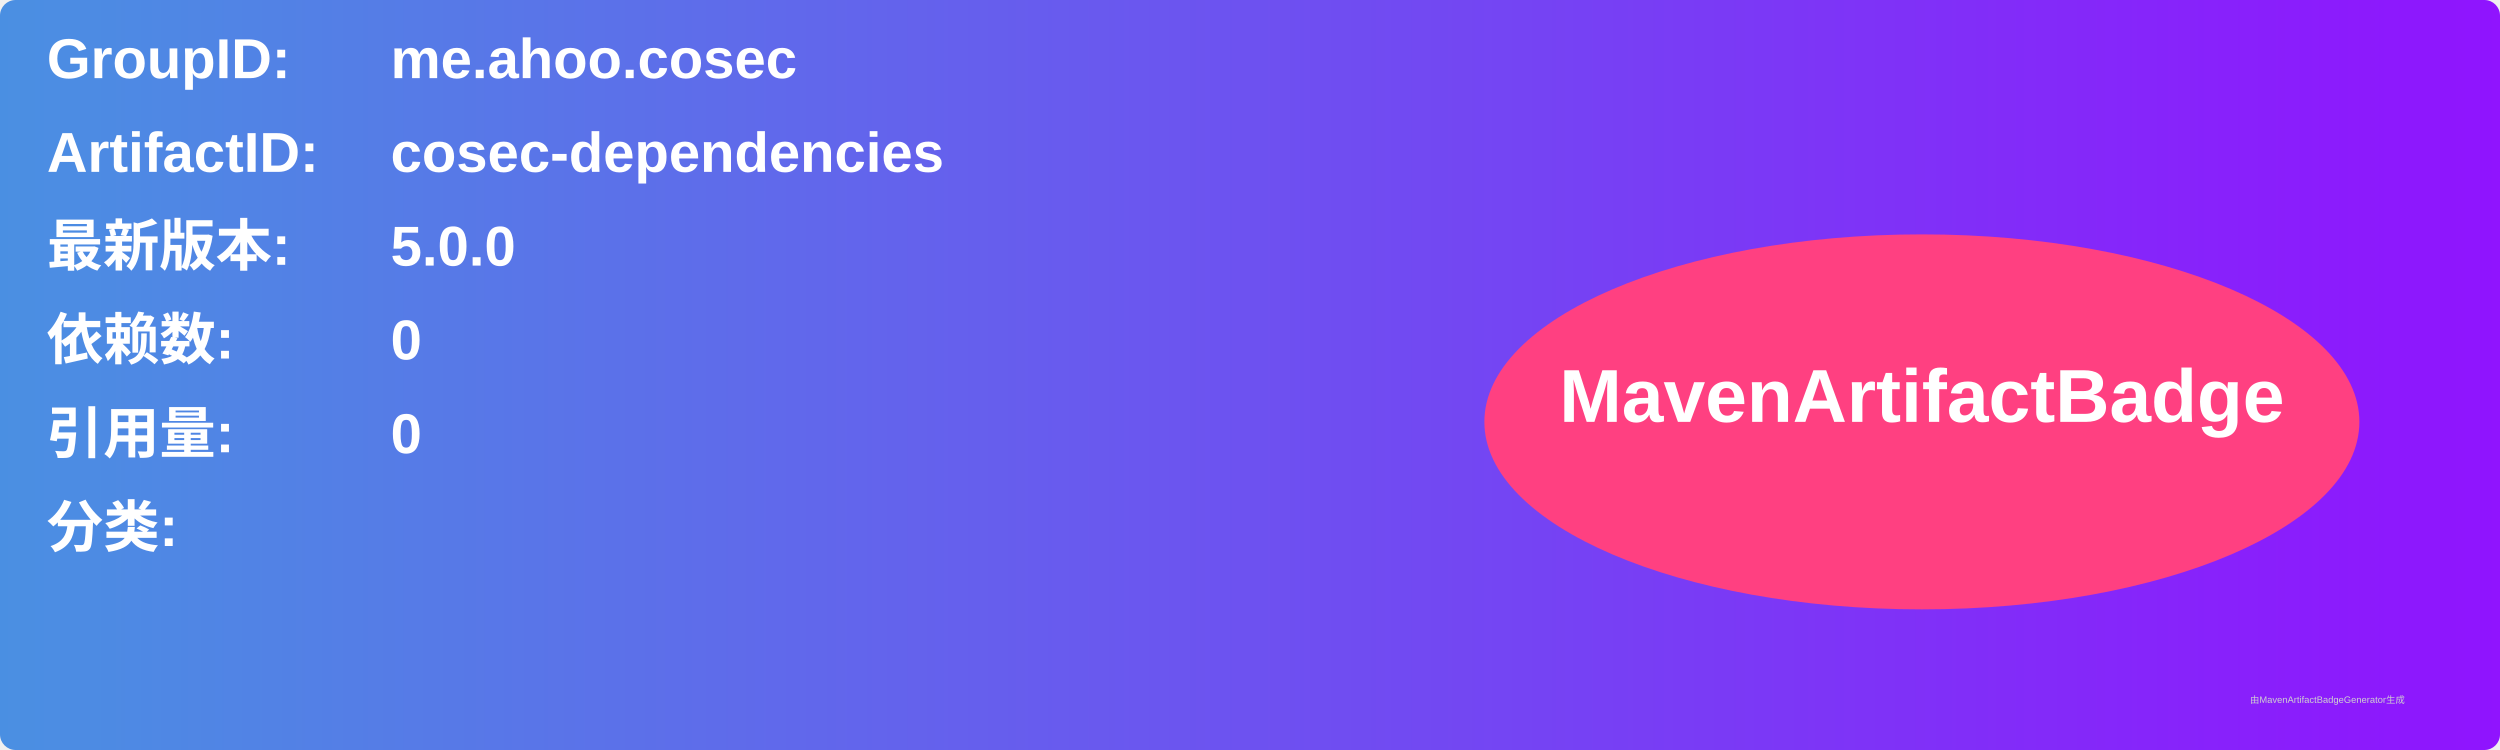
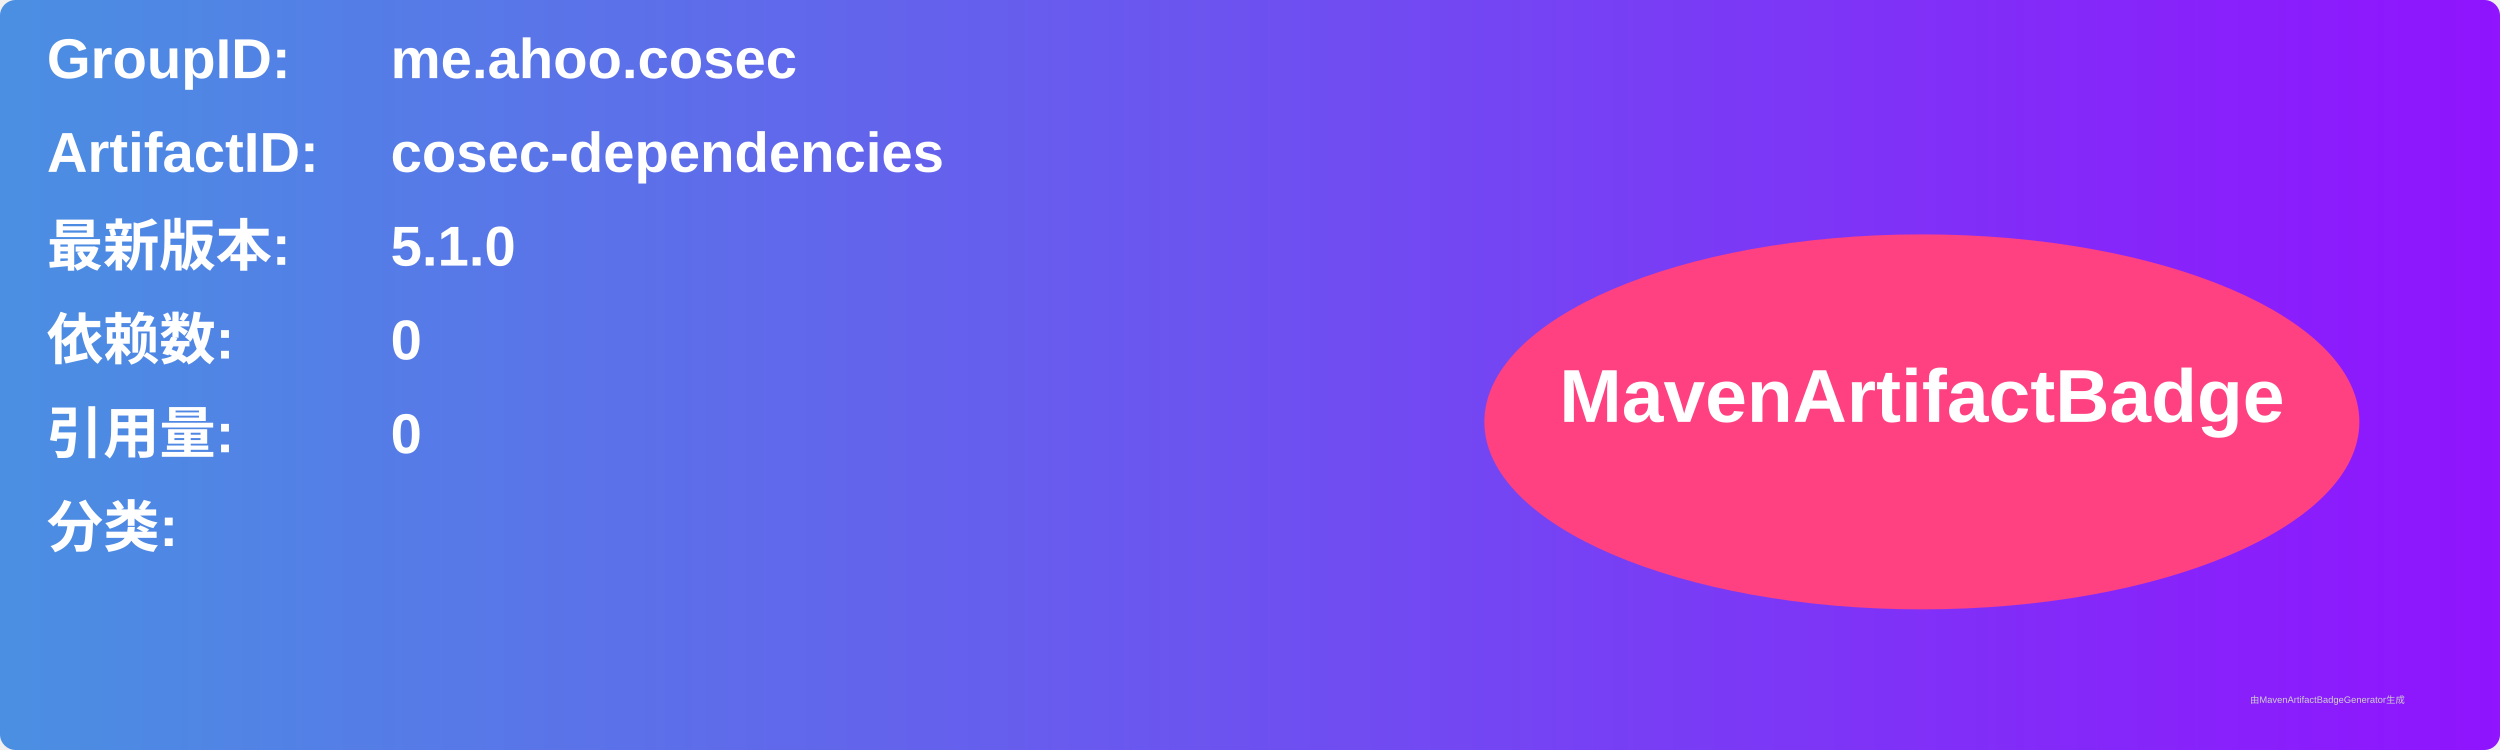
<svg xmlns="http://www.w3.org/2000/svg" width="800" height="240" viewBox="0 0 800 240">
  <linearGradient id="grad" x1="0%" y1="0%" x2="100%" y2="0%">
    <stop offset="0%" stop-color="#4a90e2" />
    <stop offset="100%" stop-color="#9013fe" />
  </linearGradient>
  <rect width="100%" height="100%" rx="5" ry="5" fill="url(#grad)" />
  <g transform="translate(15, 15)">
    <text x="0" y="10" font-family="Arial" font-size="18" fill="white" font-weight="bold" width="260">GroupID:</text>
    <text x="110" y="10" font-family="Arial" font-size="18" fill="white" font-weight="bold" width="460">me.ahoo.cosec</text>
    <text x="0" y="40" font-family="Arial" font-size="18" fill="white" font-weight="bold" width="260">ArtifactID:</text>
    <text x="110" y="40" font-family="Arial" font-size="18" fill="white" font-weight="bold" width="460">cosec-dependencies</text>
    <text x="0" y="70" font-family="Arial" font-size="18" fill="white" font-weight="bold">最新版本:</text>
    <text x="110" y="70" font-family="Arial" font-size="18" fill="white" font-weight="bold">
-       <tspan font-weight="bold">5.0.0</tspan>
+       <tspan font-weight="bold">5.1.0</tspan>
    </text>
    <text x="0" y="100" font-family="Arial" font-size="18" fill="white" font-weight="bold">依赖数: </text>
    <text x="110" y="100" font-family="Arial" font-size="18" fill="white">
      <tspan font-weight="bold">0</tspan>
    </text>
    <text x="0" y="130" font-family="Arial" font-size="18" fill="white" font-weight="bold">引用量: </text>
    <text x="110" y="130" font-family="Arial" font-size="18" fill="white">
      <tspan font-weight="bold">0</tspan>
    </text>
    <text x="0" y="160" font-family="Arial" font-size="18" fill="white" font-weight="bold">分类:</text>
    <text x="10" y="190" font-family="Arial" font-size="10" fill="white">
      <tspan font-weight="bold" />
    </text>
    <ellipse cx="600" cy="120" rx="140" ry="60" fill="#ff4081" />
    <text x="600" y="120" text-anchor="middle" font-family="Arial" font-size="24" fill="white" font-weight="bold">MavenArtifactBadge</text>
  </g>
  <text x="720" y="225" font-family="Arial" font-size="3" fill="#d0d0d0">由MavenArtifactBadgeGenerator生成</text>
</svg>
